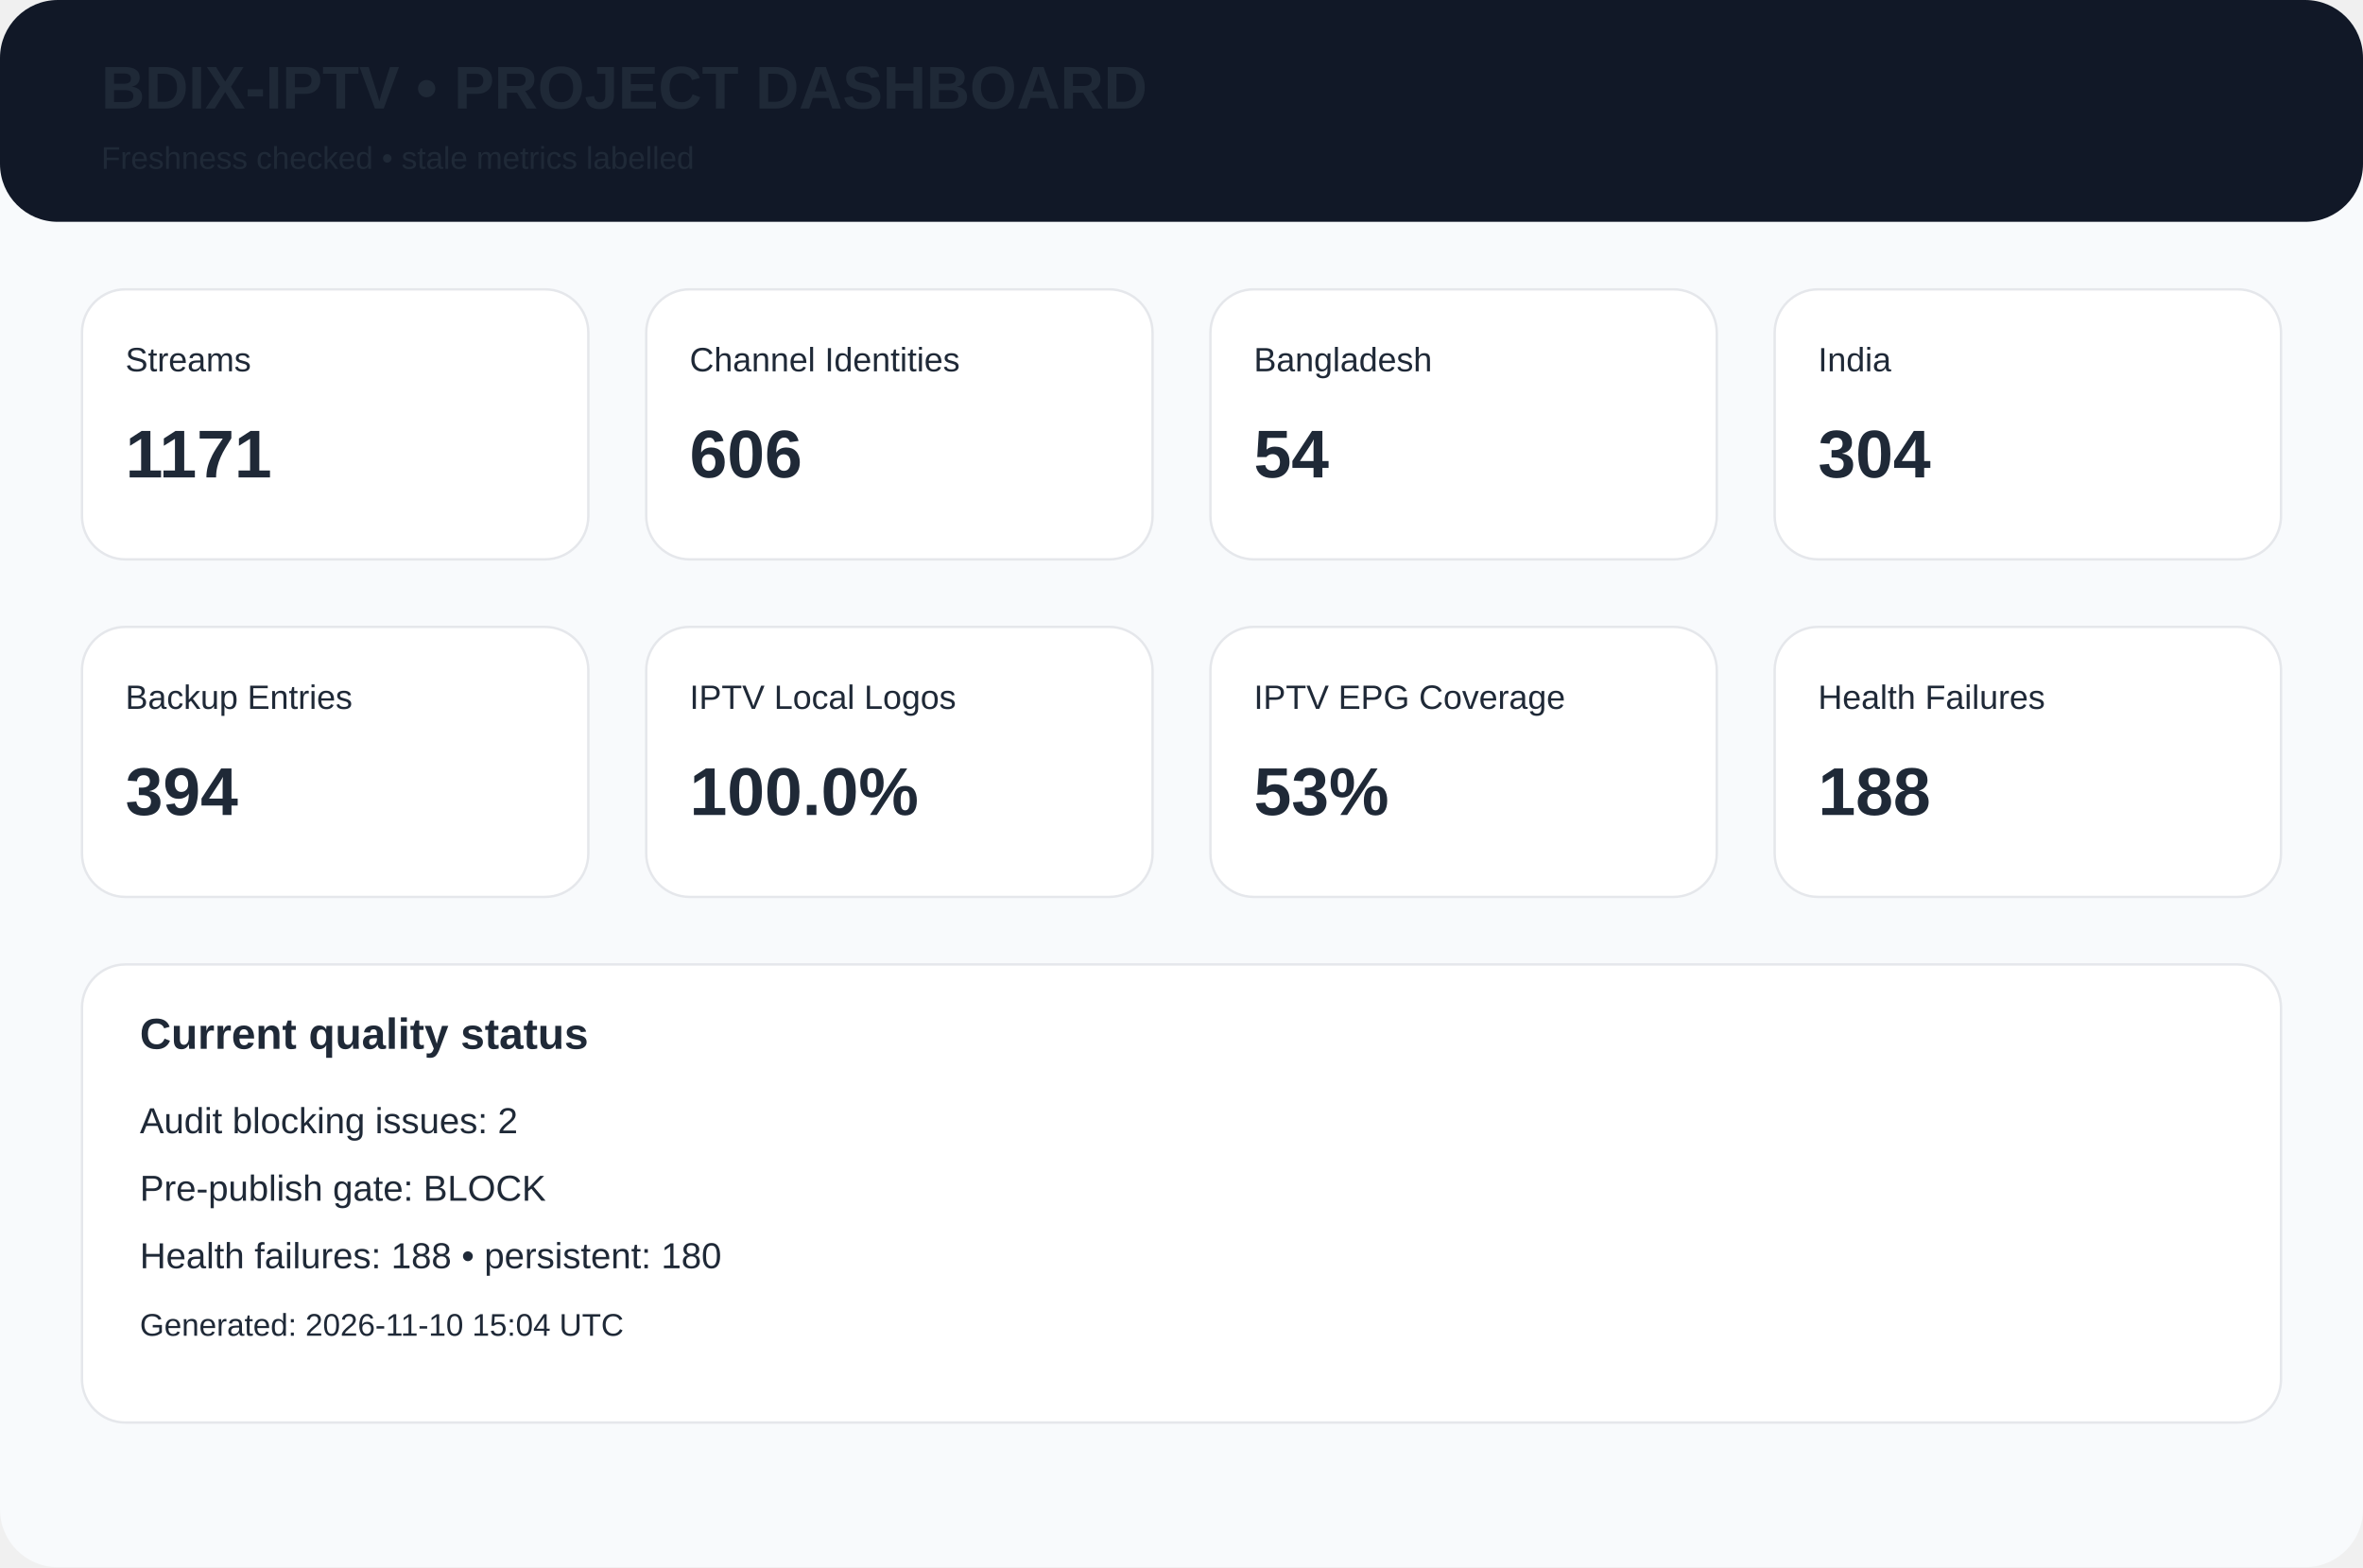
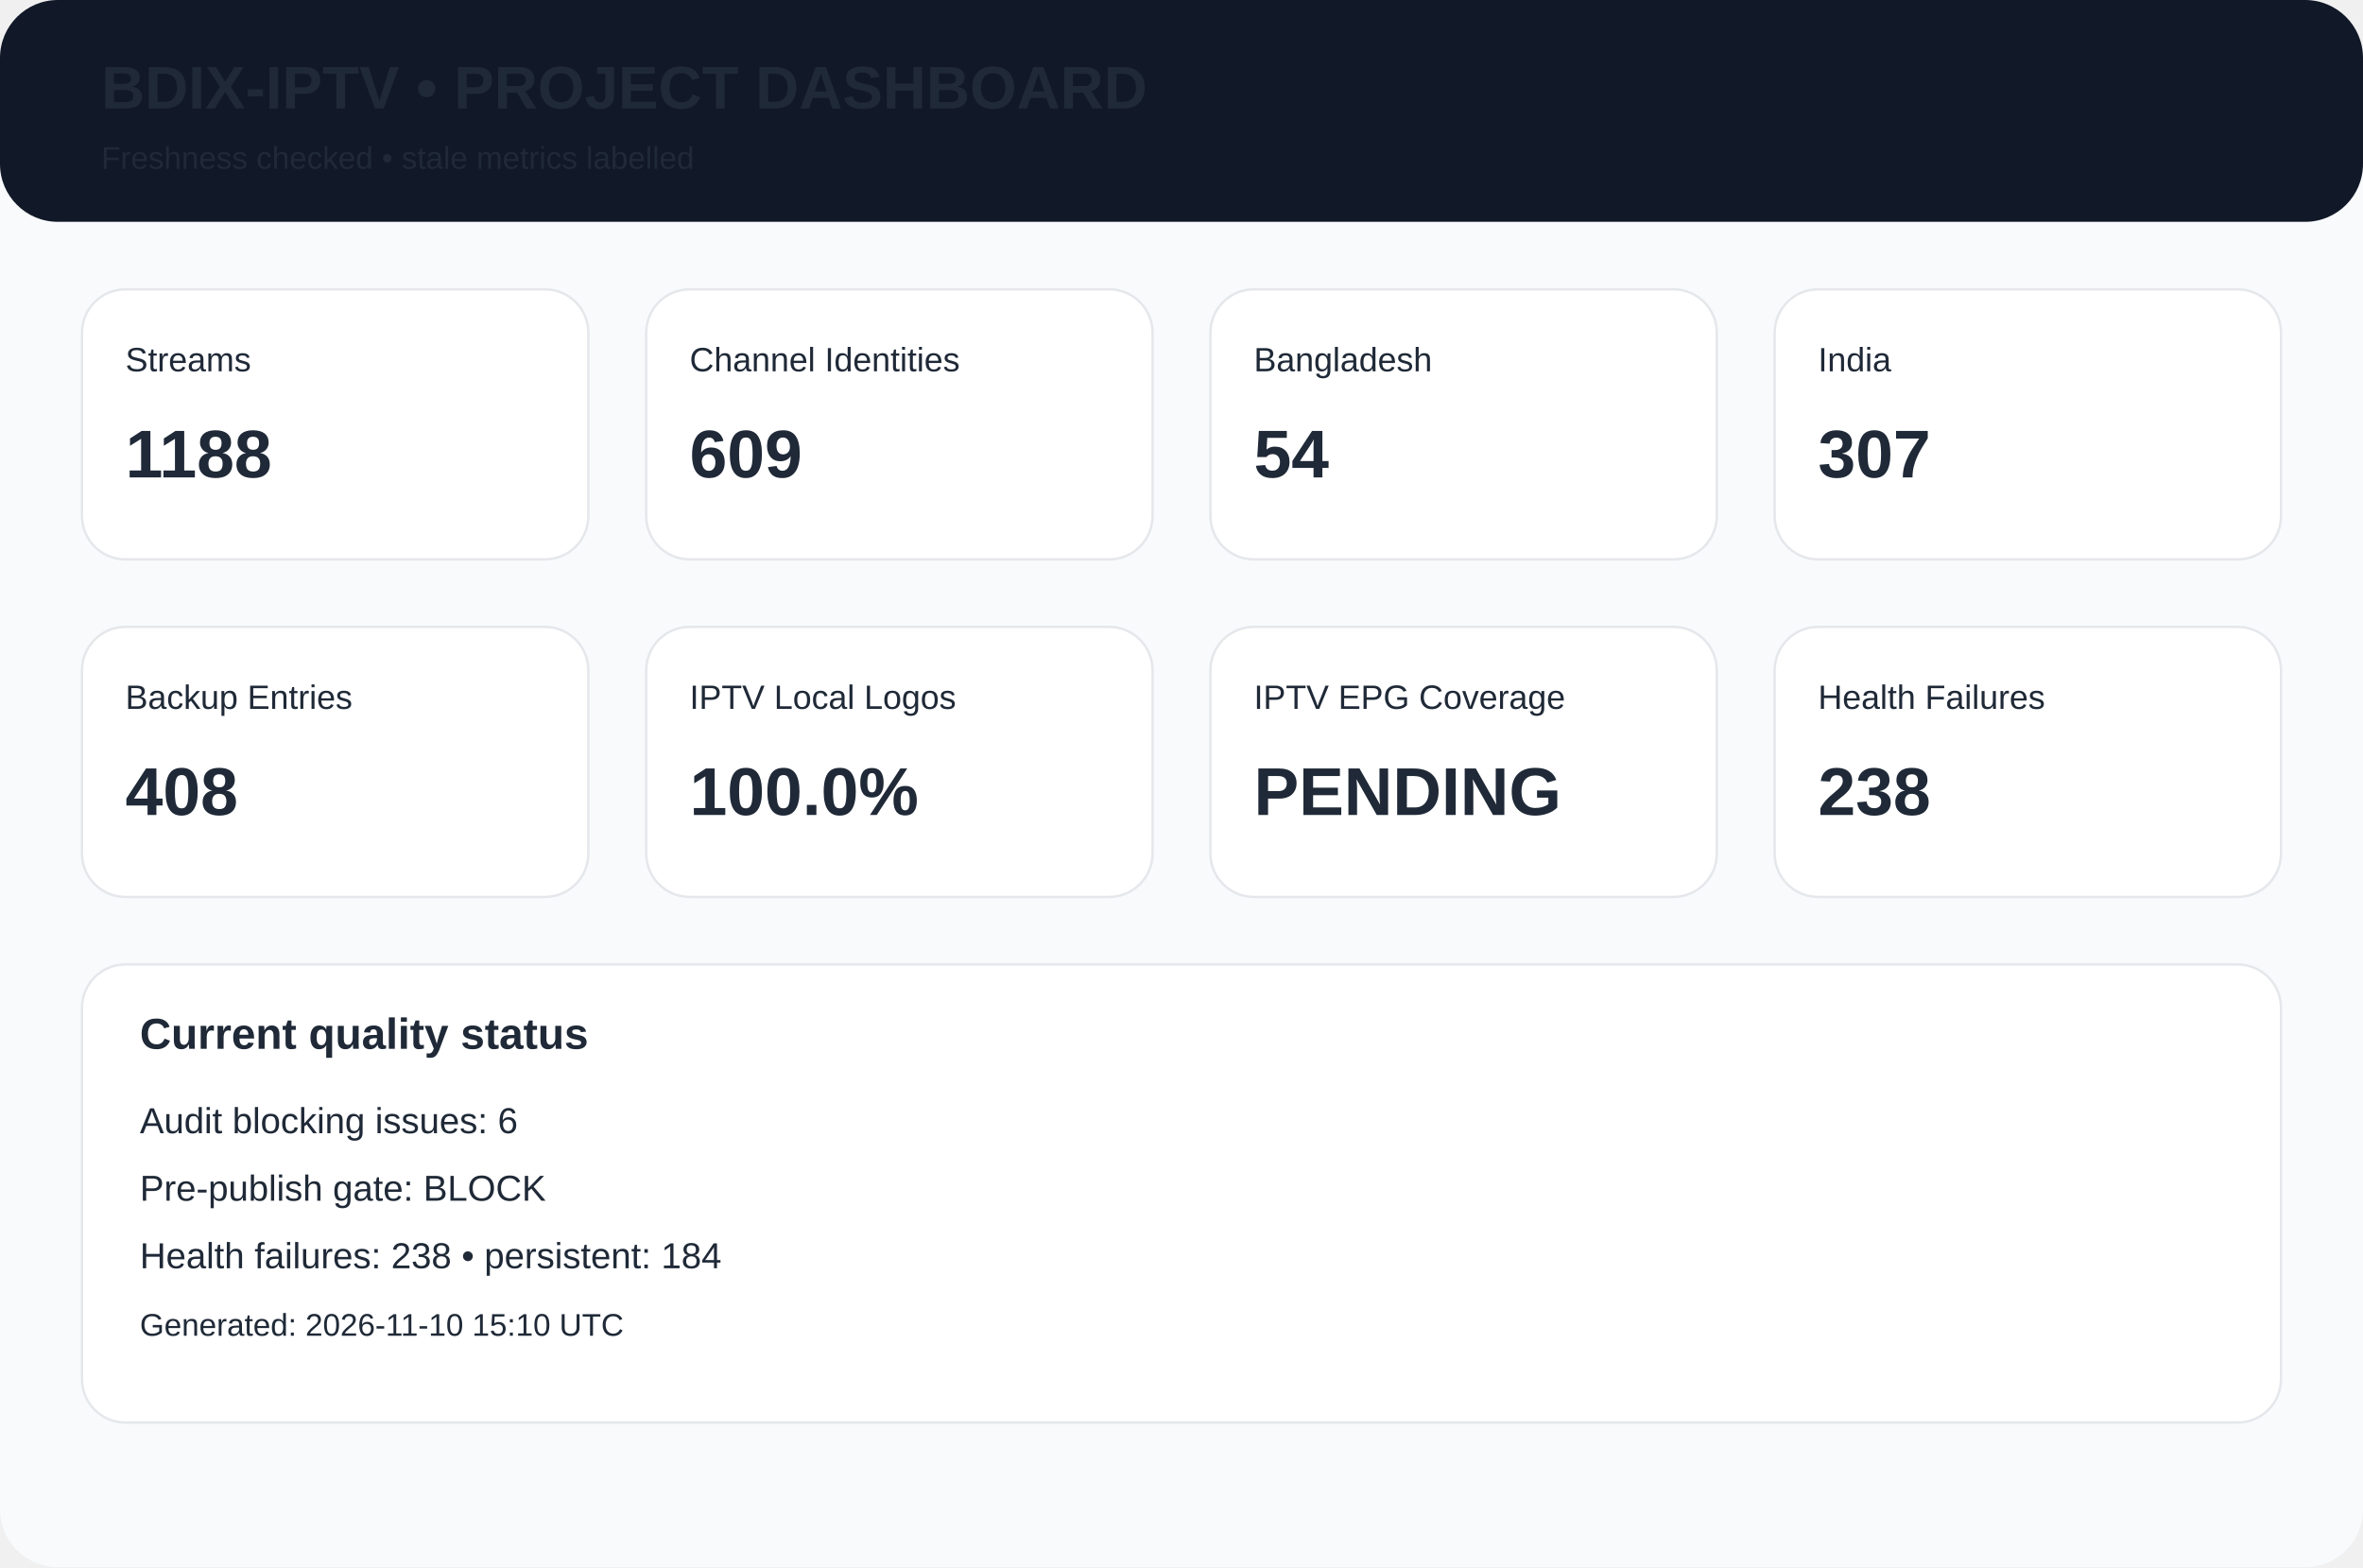
<svg xmlns="http://www.w3.org/2000/svg" width="980" height="650" viewBox="0 0 980 650">
  <rect width="980" height="650" rx="24" fill="#f8fafc" />
  <rect width="980" height="92" rx="24" fill="#111827" />
  <text x="42" y="45" font-family="Arial,Helvetica,sans-serif" font-size="25px" font-weight="700" fill="#1f2937">BDIX-IPTV • PROJECT DASHBOARD</text>
  <text x="42" y="70" font-family="Arial,Helvetica,sans-serif" font-size="13px" font-weight="400" fill="#1f2937">Freshness checked • stale metrics labelled</text>
  <rect x="34" y="120" width="210" height="112" rx="18" fill="white" stroke="#e5e7eb" />
  <text x="52" y="154" font-family="Arial,Helvetica,sans-serif" font-size="14px" font-weight="400" fill="#1f2937">Streams</text>
-   <text x="52" y="198" font-family="Arial,Helvetica,sans-serif" font-size="28px" font-weight="700" fill="#1f2937">1171</text>
+   <text x="52" y="198" font-family="Arial,Helvetica,sans-serif" font-size="28px" font-weight="700" fill="#1f2937">1188</text>
  <rect x="268" y="120" width="210" height="112" rx="18" fill="white" stroke="#e5e7eb" />
  <text x="286" y="154" font-family="Arial,Helvetica,sans-serif" font-size="14px" font-weight="400" fill="#1f2937">Channel Identities</text>
-   <text x="286" y="198" font-family="Arial,Helvetica,sans-serif" font-size="28px" font-weight="700" fill="#1f2937">606</text>
+   <text x="286" y="198" font-family="Arial,Helvetica,sans-serif" font-size="28px" font-weight="700" fill="#1f2937">609</text>
  <rect x="502" y="120" width="210" height="112" rx="18" fill="white" stroke="#e5e7eb" />
  <text x="520" y="154" font-family="Arial,Helvetica,sans-serif" font-size="14px" font-weight="400" fill="#1f2937">Bangladesh</text>
  <text x="520" y="198" font-family="Arial,Helvetica,sans-serif" font-size="28px" font-weight="700" fill="#1f2937">54</text>
  <rect x="736" y="120" width="210" height="112" rx="18" fill="white" stroke="#e5e7eb" />
  <text x="754" y="154" font-family="Arial,Helvetica,sans-serif" font-size="14px" font-weight="400" fill="#1f2937">India</text>
-   <text x="754" y="198" font-family="Arial,Helvetica,sans-serif" font-size="28px" font-weight="700" fill="#1f2937">304</text>
+   <text x="754" y="198" font-family="Arial,Helvetica,sans-serif" font-size="28px" font-weight="700" fill="#1f2937">307</text>
  <rect x="34" y="260" width="210" height="112" rx="18" fill="white" stroke="#e5e7eb" />
  <text x="52" y="294" font-family="Arial,Helvetica,sans-serif" font-size="14px" font-weight="400" fill="#1f2937">Backup Entries</text>
-   <text x="52" y="338" font-family="Arial,Helvetica,sans-serif" font-size="28px" font-weight="700" fill="#1f2937">394</text>
+   <text x="52" y="338" font-family="Arial,Helvetica,sans-serif" font-size="28px" font-weight="700" fill="#1f2937">408</text>
  <rect x="268" y="260" width="210" height="112" rx="18" fill="white" stroke="#e5e7eb" />
  <text x="286" y="294" font-family="Arial,Helvetica,sans-serif" font-size="14px" font-weight="400" fill="#1f2937">IPTV Local Logos</text>
  <text x="286" y="338" font-family="Arial,Helvetica,sans-serif" font-size="28px" font-weight="700" fill="#1f2937">100.0%</text>
  <rect x="502" y="260" width="210" height="112" rx="18" fill="white" stroke="#e5e7eb" />
  <text x="520" y="294" font-family="Arial,Helvetica,sans-serif" font-size="14px" font-weight="400" fill="#1f2937">IPTV EPG Coverage</text>
-   <text x="520" y="338" font-family="Arial,Helvetica,sans-serif" font-size="28px" font-weight="700" fill="#1f2937">53%</text>
+   <text x="520" y="338" font-family="Arial,Helvetica,sans-serif" font-size="28px" font-weight="700" fill="#1f2937">PENDING</text>
  <rect x="736" y="260" width="210" height="112" rx="18" fill="white" stroke="#e5e7eb" />
  <text x="754" y="294" font-family="Arial,Helvetica,sans-serif" font-size="14px" font-weight="400" fill="#1f2937">Health Failures</text>
-   <text x="754" y="338" font-family="Arial,Helvetica,sans-serif" font-size="28px" font-weight="700" fill="#1f2937">188</text>
+   <text x="754" y="338" font-family="Arial,Helvetica,sans-serif" font-size="28px" font-weight="700" fill="#1f2937">238</text>
  <rect x="34" y="400" width="912" height="190" rx="18" fill="white" stroke="#e5e7eb" />
  <text x="58" y="435" font-family="Arial,Helvetica,sans-serif" font-size="18px" font-weight="700" fill="#1f2937">Current quality status</text>
-   <text x="58" y="470" font-family="Arial,Helvetica,sans-serif" font-size="15px" font-weight="400" fill="#1f2937">Audit blocking issues: 2</text>
+   <text x="58" y="470" font-family="Arial,Helvetica,sans-serif" font-size="15px" font-weight="400" fill="#1f2937">Audit blocking issues: 6</text>
  <text x="58" y="498" font-family="Arial,Helvetica,sans-serif" font-size="15px" font-weight="400" fill="#1f2937">Pre-publish gate: BLOCK</text>
-   <text x="58" y="526" font-family="Arial,Helvetica,sans-serif" font-size="15px" font-weight="400" fill="#1f2937">Health failures: 188 • persistent: 180</text>
-   <text x="58" y="554" font-family="Arial,Helvetica,sans-serif" font-size="13px" font-weight="400" fill="#1f2937">Generated: 2026-11-10 15:04 UTC</text>
+   <text x="58" y="526" font-family="Arial,Helvetica,sans-serif" font-size="15px" font-weight="400" fill="#1f2937">Health failures: 238 • persistent: 184</text>
+   <text x="58" y="554" font-family="Arial,Helvetica,sans-serif" font-size="13px" font-weight="400" fill="#1f2937">Generated: 2026-11-10 15:10 UTC</text>
</svg>
